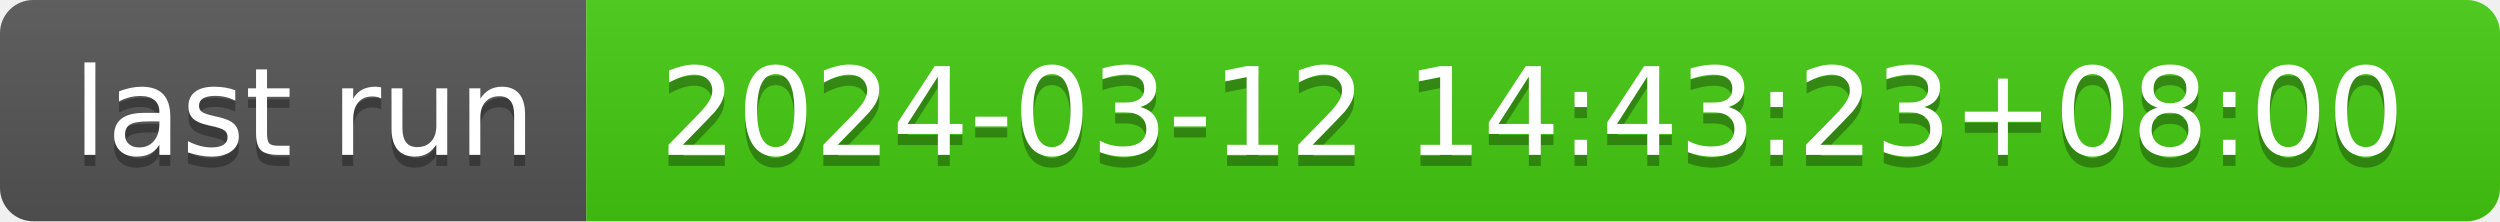
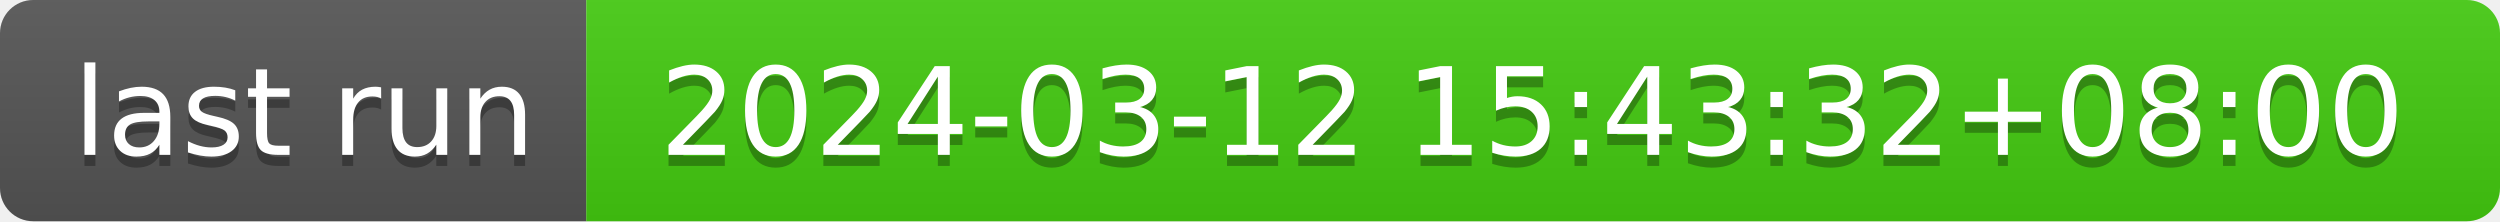
- <svg xmlns="http://www.w3.org/2000/svg" width="226" height="20" role="img" aria-label="last run: 2024-03-12 14:43:23+08:00">
+ <svg xmlns="http://www.w3.org/2000/svg" width="226" height="20" role="img" aria-label="last run: 2024-03-12 15:43:32+08:00">
  <linearGradient id="s" x2="0" y2="100%">
    <stop offset="0" stop-color="#bbb" stop-opacity=".1" />
    <stop offset="1" stop-opacity=".1" />
  </linearGradient>
  <clipPath id="r">
    <rect width="226" height="20" rx="3" fill="#fff" />
  </clipPath>
  <g clip-path="url(#r)">
    <rect width="53" height="20" fill="#555" />
    <rect x="53" width="173" height="20" fill="#4c1" />
    <rect width="226" height="20" fill="url(#s)" />
  </g>
  <g fill="#fff" text-anchor="middle" font-family="Verdana,Geneva,DejaVu Sans,sans-serif" text-rendering="geometricPrecision" font-size="110">
    <text aria-hidden="true" x="275" y="150" fill="#010101" fill-opacity=".3" transform="scale(.1)" textLength="430">last run</text>
    <text x="275" y="140" transform="scale(.1)" fill="#fff" textLength="430">last run</text>
-     <text aria-hidden="true" x="1385" y="150" fill="#010101" fill-opacity=".3" transform="scale(.1)" textLength="1630">2024-03-12 14:43:23+08:00</text>
-     <text x="1385" y="140" transform="scale(.1)" fill="#fff" textLength="1630">2024-03-12 14:43:23+08:00</text>
+     <text aria-hidden="true" x="1385" y="150" fill="#010101" fill-opacity=".3" transform="scale(.1)" textLength="1630">2024-03-12 15:43:32+08:00</text>
+     <text x="1385" y="140" transform="scale(.1)" fill="#fff" textLength="1630">2024-03-12 15:43:32+08:00</text>
  </g>
</svg>
